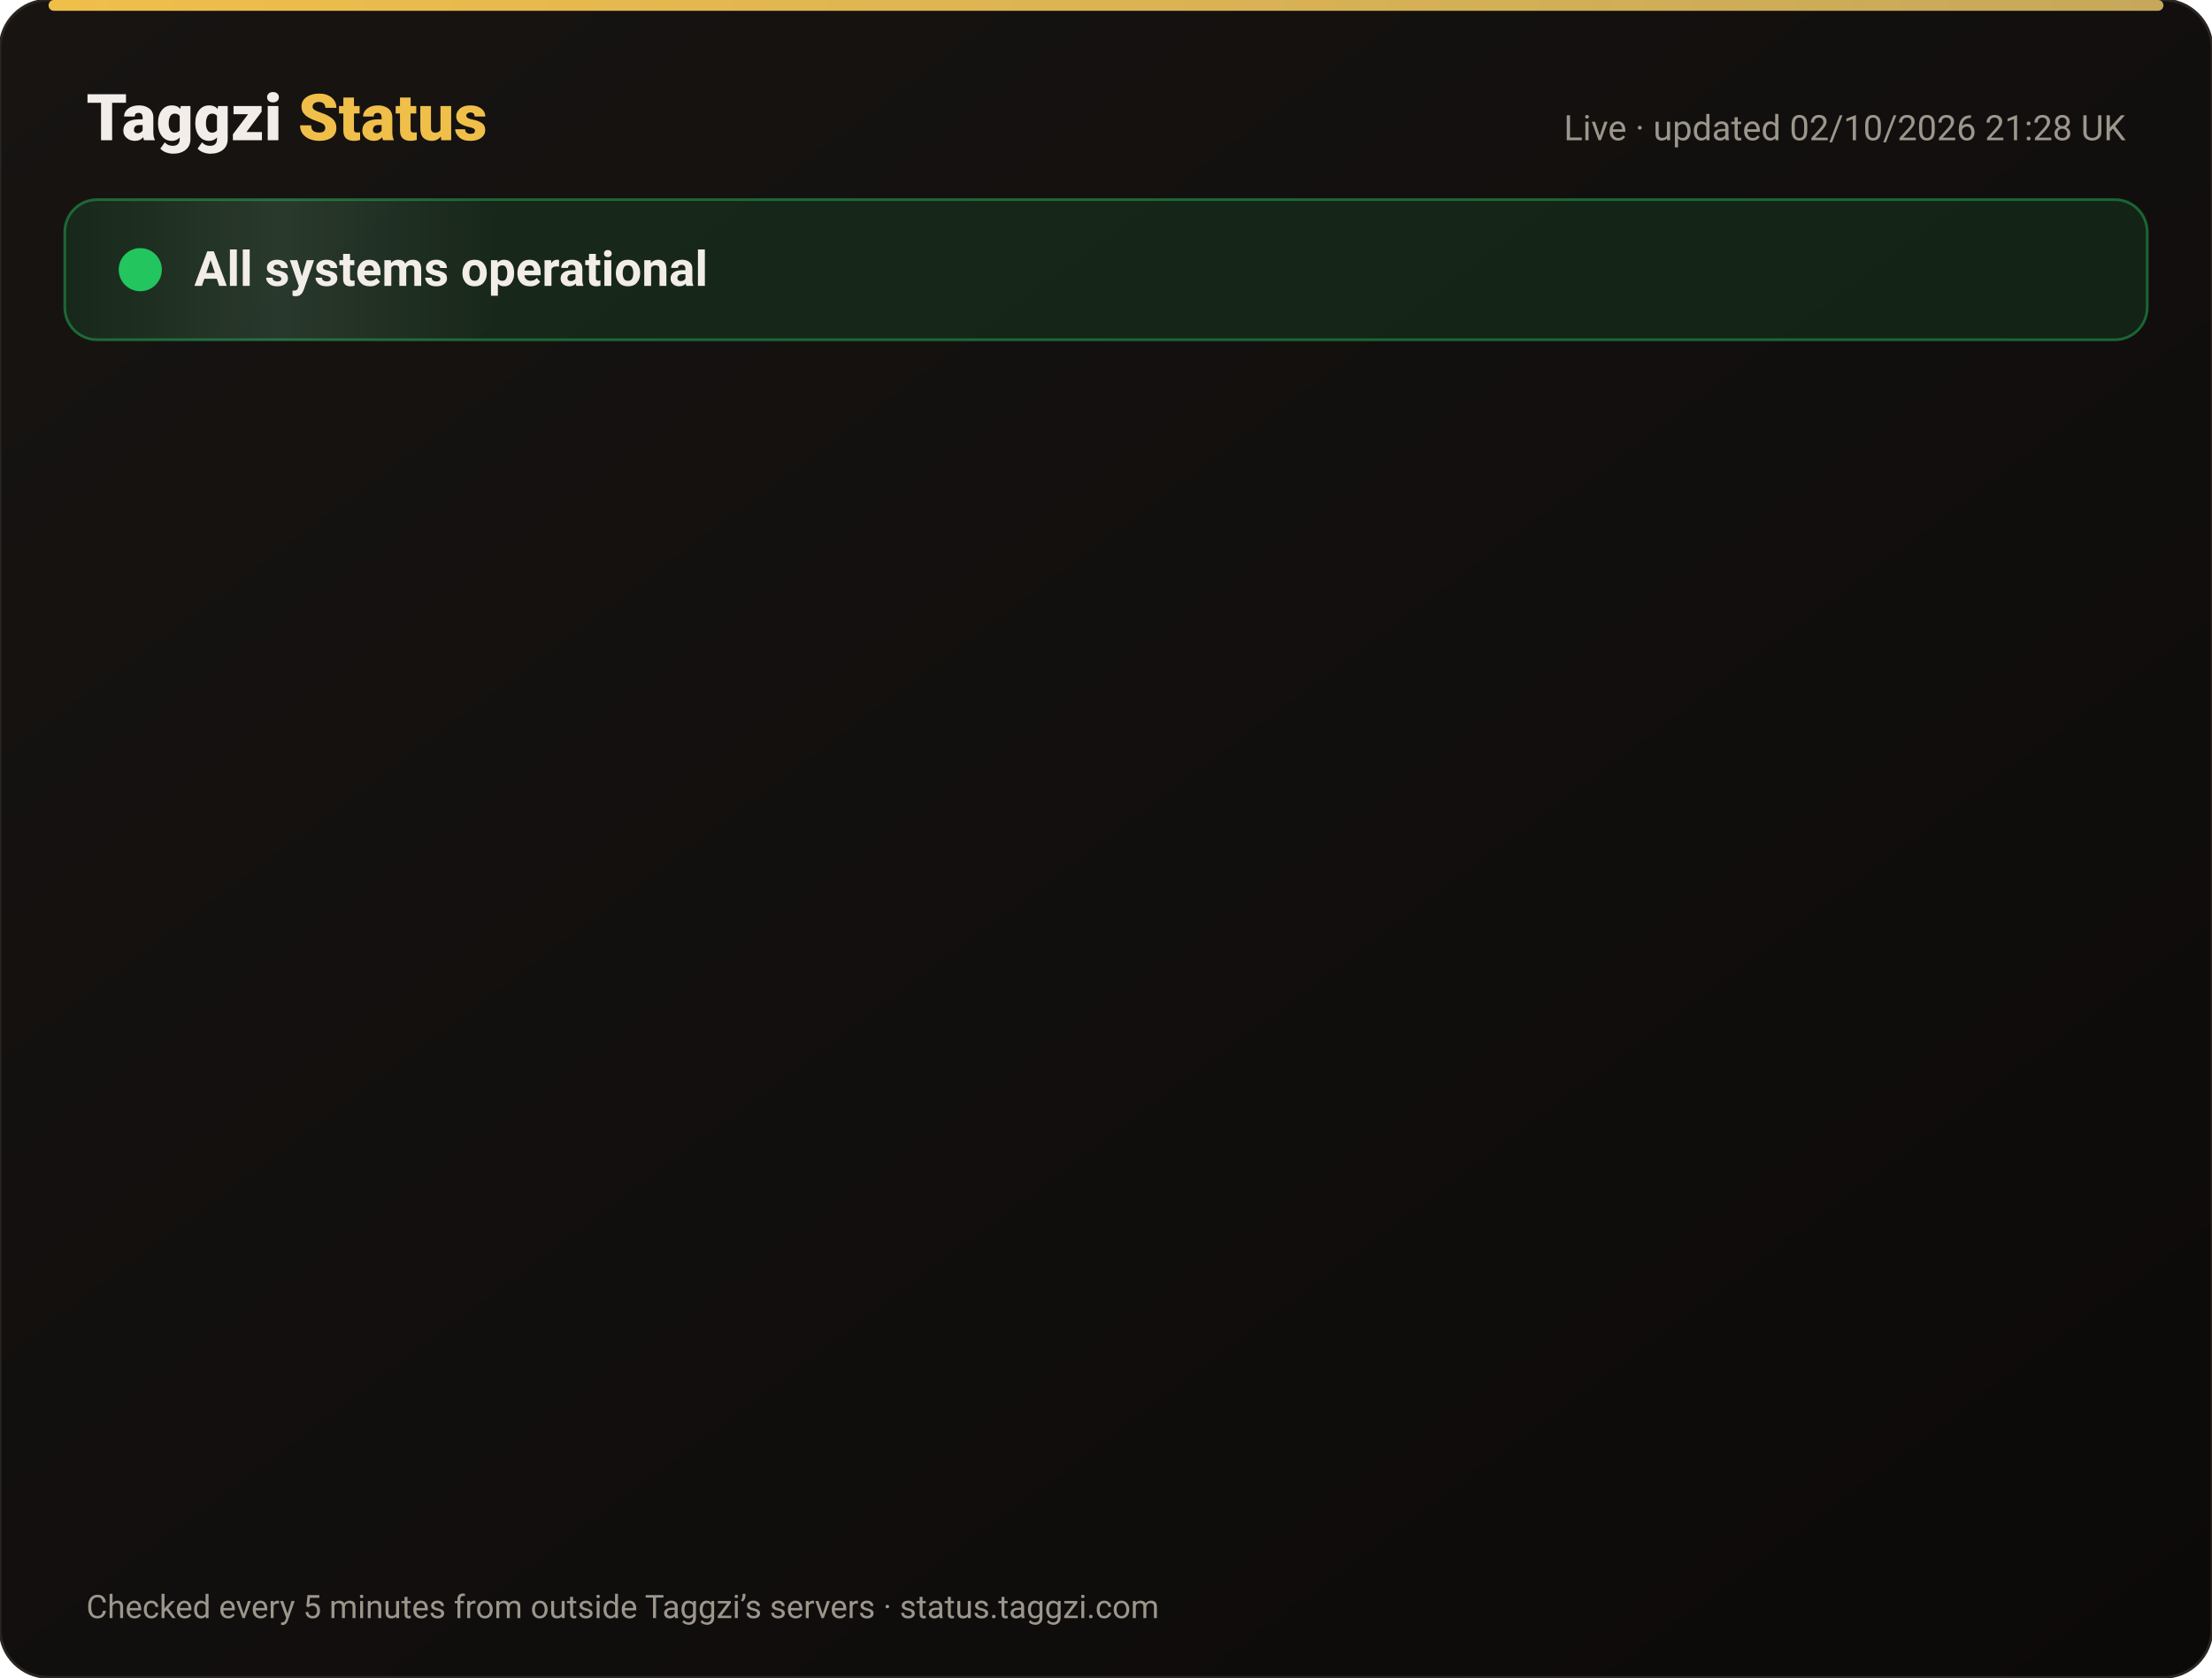
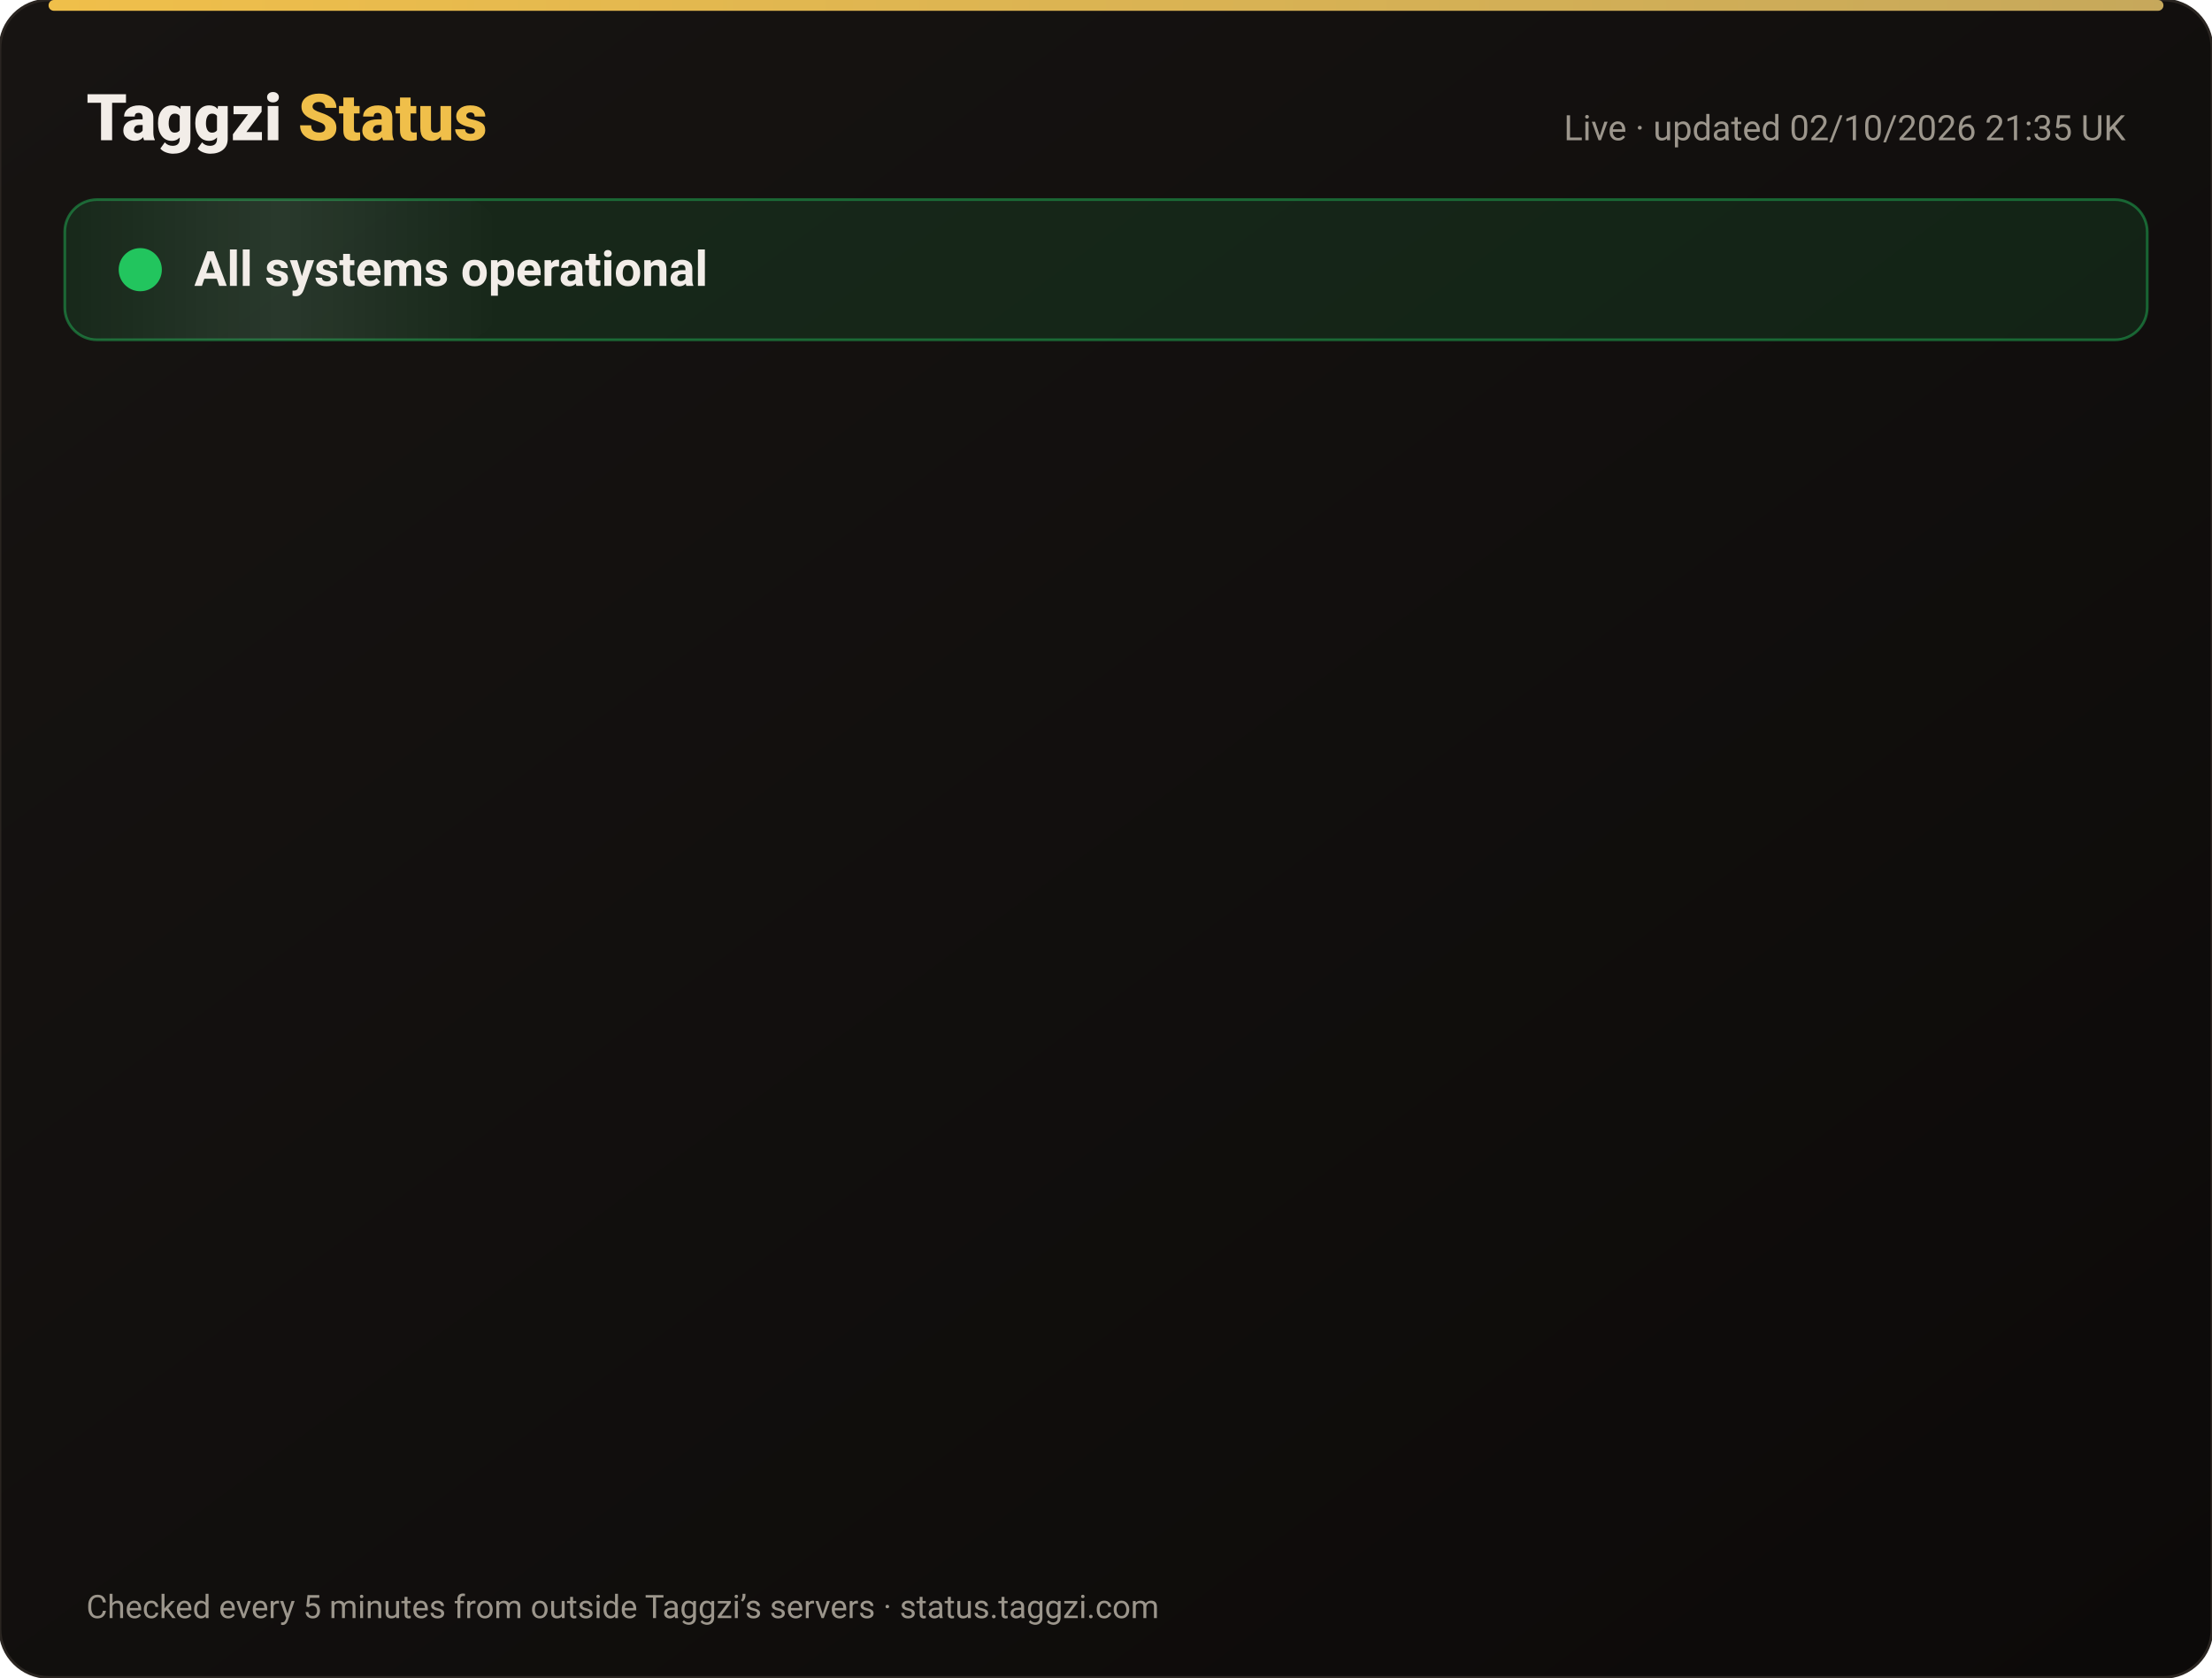
<svg xmlns="http://www.w3.org/2000/svg" width="820" height="622" viewBox="0 0 820 622" font-family="-apple-system,Segoe UI,Roboto,Helvetica,Arial,sans-serif">
  <defs>
    <linearGradient id="bg" x1="0" y1="0" x2="1" y2="1">
      <stop offset="0" stop-color="#171412" />
      <stop offset="1" stop-color="#0C0A09" />
    </linearGradient>
    <linearGradient id="gold" x1="0" x2="1">
      <stop offset="0" stop-color="#F0BF4A" />
      <stop offset="1" stop-color="#c6a85b" />
    </linearGradient>
    <linearGradient id="shine" x1="0" x2="1">
      <stop offset="0" stop-color="#fff" stop-opacity="0" />
      <stop offset=".5" stop-color="#fff" stop-opacity=".08" />
      <stop offset="1" stop-color="#fff" stop-opacity="0" />
    </linearGradient>
  </defs>
  <rect width="820" height="622" rx="18" fill="url(#bg)" stroke="#2a2521" />
  <rect x="18" y="0" width="784" height="4" rx="2" fill="url(#gold)" />
  <text x="32" y="52" font-size="24" font-weight="800" fill="#F2EDE8">Taggzi <tspan fill="#F0BF4A">Status</tspan>
  </text>
-   <text x="788" y="52" font-size="13" fill="#9C968C" text-anchor="end">Live · updated 02/10/2026 21:28 UK</text>
+   <text x="788" y="52" font-size="13" fill="#9C968C" text-anchor="end">Live · updated 02/10/2026 21:35 UK</text>
  <rect x="24" y="74" width="772" height="52" rx="12" fill="#22c55e" fill-opacity=".12" stroke="#22c55e" stroke-opacity=".45" />
  <rect x="24" y="74" width="160" height="52" rx="12" fill="url(#shine)">
    <animate attributeName="x" from="-160" to="820" dur="4s" repeatCount="indefinite" />
  </rect>
  <circle cx="52" cy="100" r="7" fill="#22c55e" />
  <circle cx="52" cy="100" r="7" fill="none" stroke="#22c55e" stroke-width="2">
    <animate attributeName="r" values="7;15;7" dur="2s" repeatCount="indefinite" />
    <animate attributeName="opacity" values=".9;0;.9" dur="2s" repeatCount="indefinite" />
  </circle>
  <text x="72" y="106" font-size="18" font-weight="700" fill="#F2EDE8">All systems operational</text>
  <g opacity="0">
    <animate attributeName="opacity" from="0" to="1" begin="0.00s" dur=".6s" fill="freeze" />
    <line x1="32" y1="188" x2="788" y2="188" stroke="#2a2521" />
    <circle cx="44" cy="166" r="6" fill="#22c55e">
      <animate attributeName="opacity" values="1;.45;1" dur="2.4s" begin="0.00s" repeatCount="indefinite" />
    </circle>
    <text x="62" y="171" font-size="15" font-weight="650" fill="#F2EDE8">Website</text>
    <text x="630" y="171" font-size="13" fill="#9C968C" text-anchor="end">100.00% uptime</text>
    <rect x="648" y="154" width="140" height="24" rx="12" fill="#22c55e" fill-opacity=".14" stroke="#22c55e" stroke-opacity=".5" />
    <text x="718" y="171" font-size="12" font-weight="700" fill="#22c55e" text-anchor="middle">Operational</text>
  </g>
  <g opacity="0">
    <animate attributeName="opacity" from="0" to="1" begin="0.15s" dur=".6s" fill="freeze" />
    <line x1="32" y1="234" x2="788" y2="234" stroke="#2a2521" />
    <circle cx="44" cy="212" r="6" fill="#22c55e">
      <animate attributeName="opacity" values="1;.45;1" dur="2.4s" begin="0.15s" repeatCount="indefinite" />
    </circle>
    <text x="62" y="217" font-size="15" font-weight="650" fill="#F2EDE8">Tag scans</text>
    <text x="630" y="217" font-size="13" fill="#9C968C" text-anchor="end">100.00% uptime</text>
    <rect x="648" y="200" width="140" height="24" rx="12" fill="#22c55e" fill-opacity=".14" stroke="#22c55e" stroke-opacity=".5" />
    <text x="718" y="217" font-size="12" font-weight="700" fill="#22c55e" text-anchor="middle">Operational</text>
  </g>
  <g opacity="0">
    <animate attributeName="opacity" from="0" to="1" begin="0.30s" dur=".6s" fill="freeze" />
    <line x1="32" y1="280" x2="788" y2="280" stroke="#2a2521" />
    <circle cx="44" cy="258" r="6" fill="#22c55e">
      <animate attributeName="opacity" values="1;.45;1" dur="2.4s" begin="0.30s" repeatCount="indefinite" />
    </circle>
    <text x="62" y="263" font-size="15" font-weight="650" fill="#F2EDE8">Manual tag lookup</text>
    <text x="630" y="263" font-size="13" fill="#9C968C" text-anchor="end">100.00% uptime</text>
    <rect x="648" y="246" width="140" height="24" rx="12" fill="#22c55e" fill-opacity=".14" stroke="#22c55e" stroke-opacity=".5" />
    <text x="718" y="263" font-size="12" font-weight="700" fill="#22c55e" text-anchor="middle">Operational</text>
  </g>
  <g opacity="0">
    <animate attributeName="opacity" from="0" to="1" begin="0.45s" dur=".6s" fill="freeze" />
    <line x1="32" y1="326" x2="788" y2="326" stroke="#2a2521" />
    <circle cx="44" cy="304" r="6" fill="#22c55e">
      <animate attributeName="opacity" values="1;.45;1" dur="2.4s" begin="0.45s" repeatCount="indefinite" />
    </circle>
    <text x="62" y="309" font-size="15" font-weight="650" fill="#F2EDE8">App &amp; login</text>
    <text x="630" y="309" font-size="13" fill="#9C968C" text-anchor="end">100.00% uptime</text>
    <rect x="648" y="292" width="140" height="24" rx="12" fill="#22c55e" fill-opacity=".14" stroke="#22c55e" stroke-opacity=".5" />
    <text x="718" y="309" font-size="12" font-weight="700" fill="#22c55e" text-anchor="middle">Operational</text>
  </g>
  <g opacity="0">
    <animate attributeName="opacity" from="0" to="1" begin="0.60s" dur=".6s" fill="freeze" />
    <line x1="32" y1="372" x2="788" y2="372" stroke="#2a2521" />
    <circle cx="44" cy="350" r="6" fill="#22c55e">
      <animate attributeName="opacity" values="1;.45;1" dur="2.4s" begin="0.60s" repeatCount="indefinite" />
    </circle>
    <text x="62" y="355" font-size="15" font-weight="650" fill="#F2EDE8">Community alerts</text>
    <text x="630" y="355" font-size="13" fill="#9C968C" text-anchor="end">100.00% uptime</text>
    <rect x="648" y="338" width="140" height="24" rx="12" fill="#22c55e" fill-opacity=".14" stroke="#22c55e" stroke-opacity=".5" />
    <text x="718" y="355" font-size="12" font-weight="700" fill="#22c55e" text-anchor="middle">Operational</text>
  </g>
  <g opacity="0">
    <animate attributeName="opacity" from="0" to="1" begin="0.75s" dur=".6s" fill="freeze" />
    <line x1="32" y1="418" x2="788" y2="418" stroke="#2a2521" />
    <circle cx="44" cy="396" r="6" fill="#22c55e">
      <animate attributeName="opacity" values="1;.45;1" dur="2.4s" begin="0.75s" repeatCount="indefinite" />
    </circle>
    <text x="62" y="401" font-size="15" font-weight="650" fill="#F2EDE8">Private calling</text>
    <text x="630" y="401" font-size="13" fill="#9C968C" text-anchor="end">100.00% uptime</text>
    <rect x="648" y="384" width="140" height="24" rx="12" fill="#22c55e" fill-opacity=".14" stroke="#22c55e" stroke-opacity=".5" />
    <text x="718" y="401" font-size="12" font-weight="700" fill="#22c55e" text-anchor="middle">Operational</text>
  </g>
  <g opacity="0">
    <animate attributeName="opacity" from="0" to="1" begin="0.90s" dur=".6s" fill="freeze" />
    <line x1="32" y1="464" x2="788" y2="464" stroke="#2a2521" />
    <circle cx="44" cy="442" r="6" fill="#22c55e">
      <animate attributeName="opacity" values="1;.45;1" dur="2.4s" begin="0.90s" repeatCount="indefinite" />
    </circle>
    <text x="62" y="447" font-size="15" font-weight="650" fill="#F2EDE8">Payments</text>
    <text x="630" y="447" font-size="13" fill="#9C968C" text-anchor="end">100.00% uptime</text>
    <rect x="648" y="430" width="140" height="24" rx="12" fill="#22c55e" fill-opacity=".14" stroke="#22c55e" stroke-opacity=".5" />
    <text x="718" y="447" font-size="12" font-weight="700" fill="#22c55e" text-anchor="middle">Operational</text>
  </g>
  <g opacity="0">
    <animate attributeName="opacity" from="0" to="1" begin="1.05s" dur=".6s" fill="freeze" />
    <line x1="32" y1="510" x2="788" y2="510" stroke="#2a2521" />
    <circle cx="44" cy="488" r="6" fill="#22c55e">
      <animate attributeName="opacity" values="1;.45;1" dur="2.4s" begin="1.05s" repeatCount="indefinite" />
    </circle>
    <text x="62" y="493" font-size="15" font-weight="650" fill="#F2EDE8">Email &amp; support</text>
    <text x="630" y="493" font-size="13" fill="#9C968C" text-anchor="end">100.00% uptime</text>
    <rect x="648" y="476" width="140" height="24" rx="12" fill="#22c55e" fill-opacity=".14" stroke="#22c55e" stroke-opacity=".5" />
    <text x="718" y="493" font-size="12" font-weight="700" fill="#22c55e" text-anchor="middle">Operational</text>
  </g>
  <g opacity="0">
    <animate attributeName="opacity" from="0" to="1" begin="1.20s" dur=".6s" fill="freeze" />
    <line x1="32" y1="556" x2="788" y2="556" stroke="#2a2521" />
    <circle cx="44" cy="534" r="6" fill="#22c55e">
      <animate attributeName="opacity" values="1;.45;1" dur="2.4s" begin="1.20s" repeatCount="indefinite" />
    </circle>
    <text x="62" y="539" font-size="15" font-weight="650" fill="#F2EDE8">Secure connection (SSL)</text>
    <text x="630" y="539" font-size="13" fill="#9C968C" text-anchor="end">100.00% uptime</text>
    <rect x="648" y="522" width="140" height="24" rx="12" fill="#22c55e" fill-opacity=".14" stroke="#22c55e" stroke-opacity=".5" />
    <text x="718" y="539" font-size="12" font-weight="700" fill="#22c55e" text-anchor="middle">Operational</text>
  </g>
  <text x="32" y="600" font-size="12" fill="#9C968C">Checked every 5 minutes from outside Taggzi’s servers · status.taggzi.com</text>
</svg>
